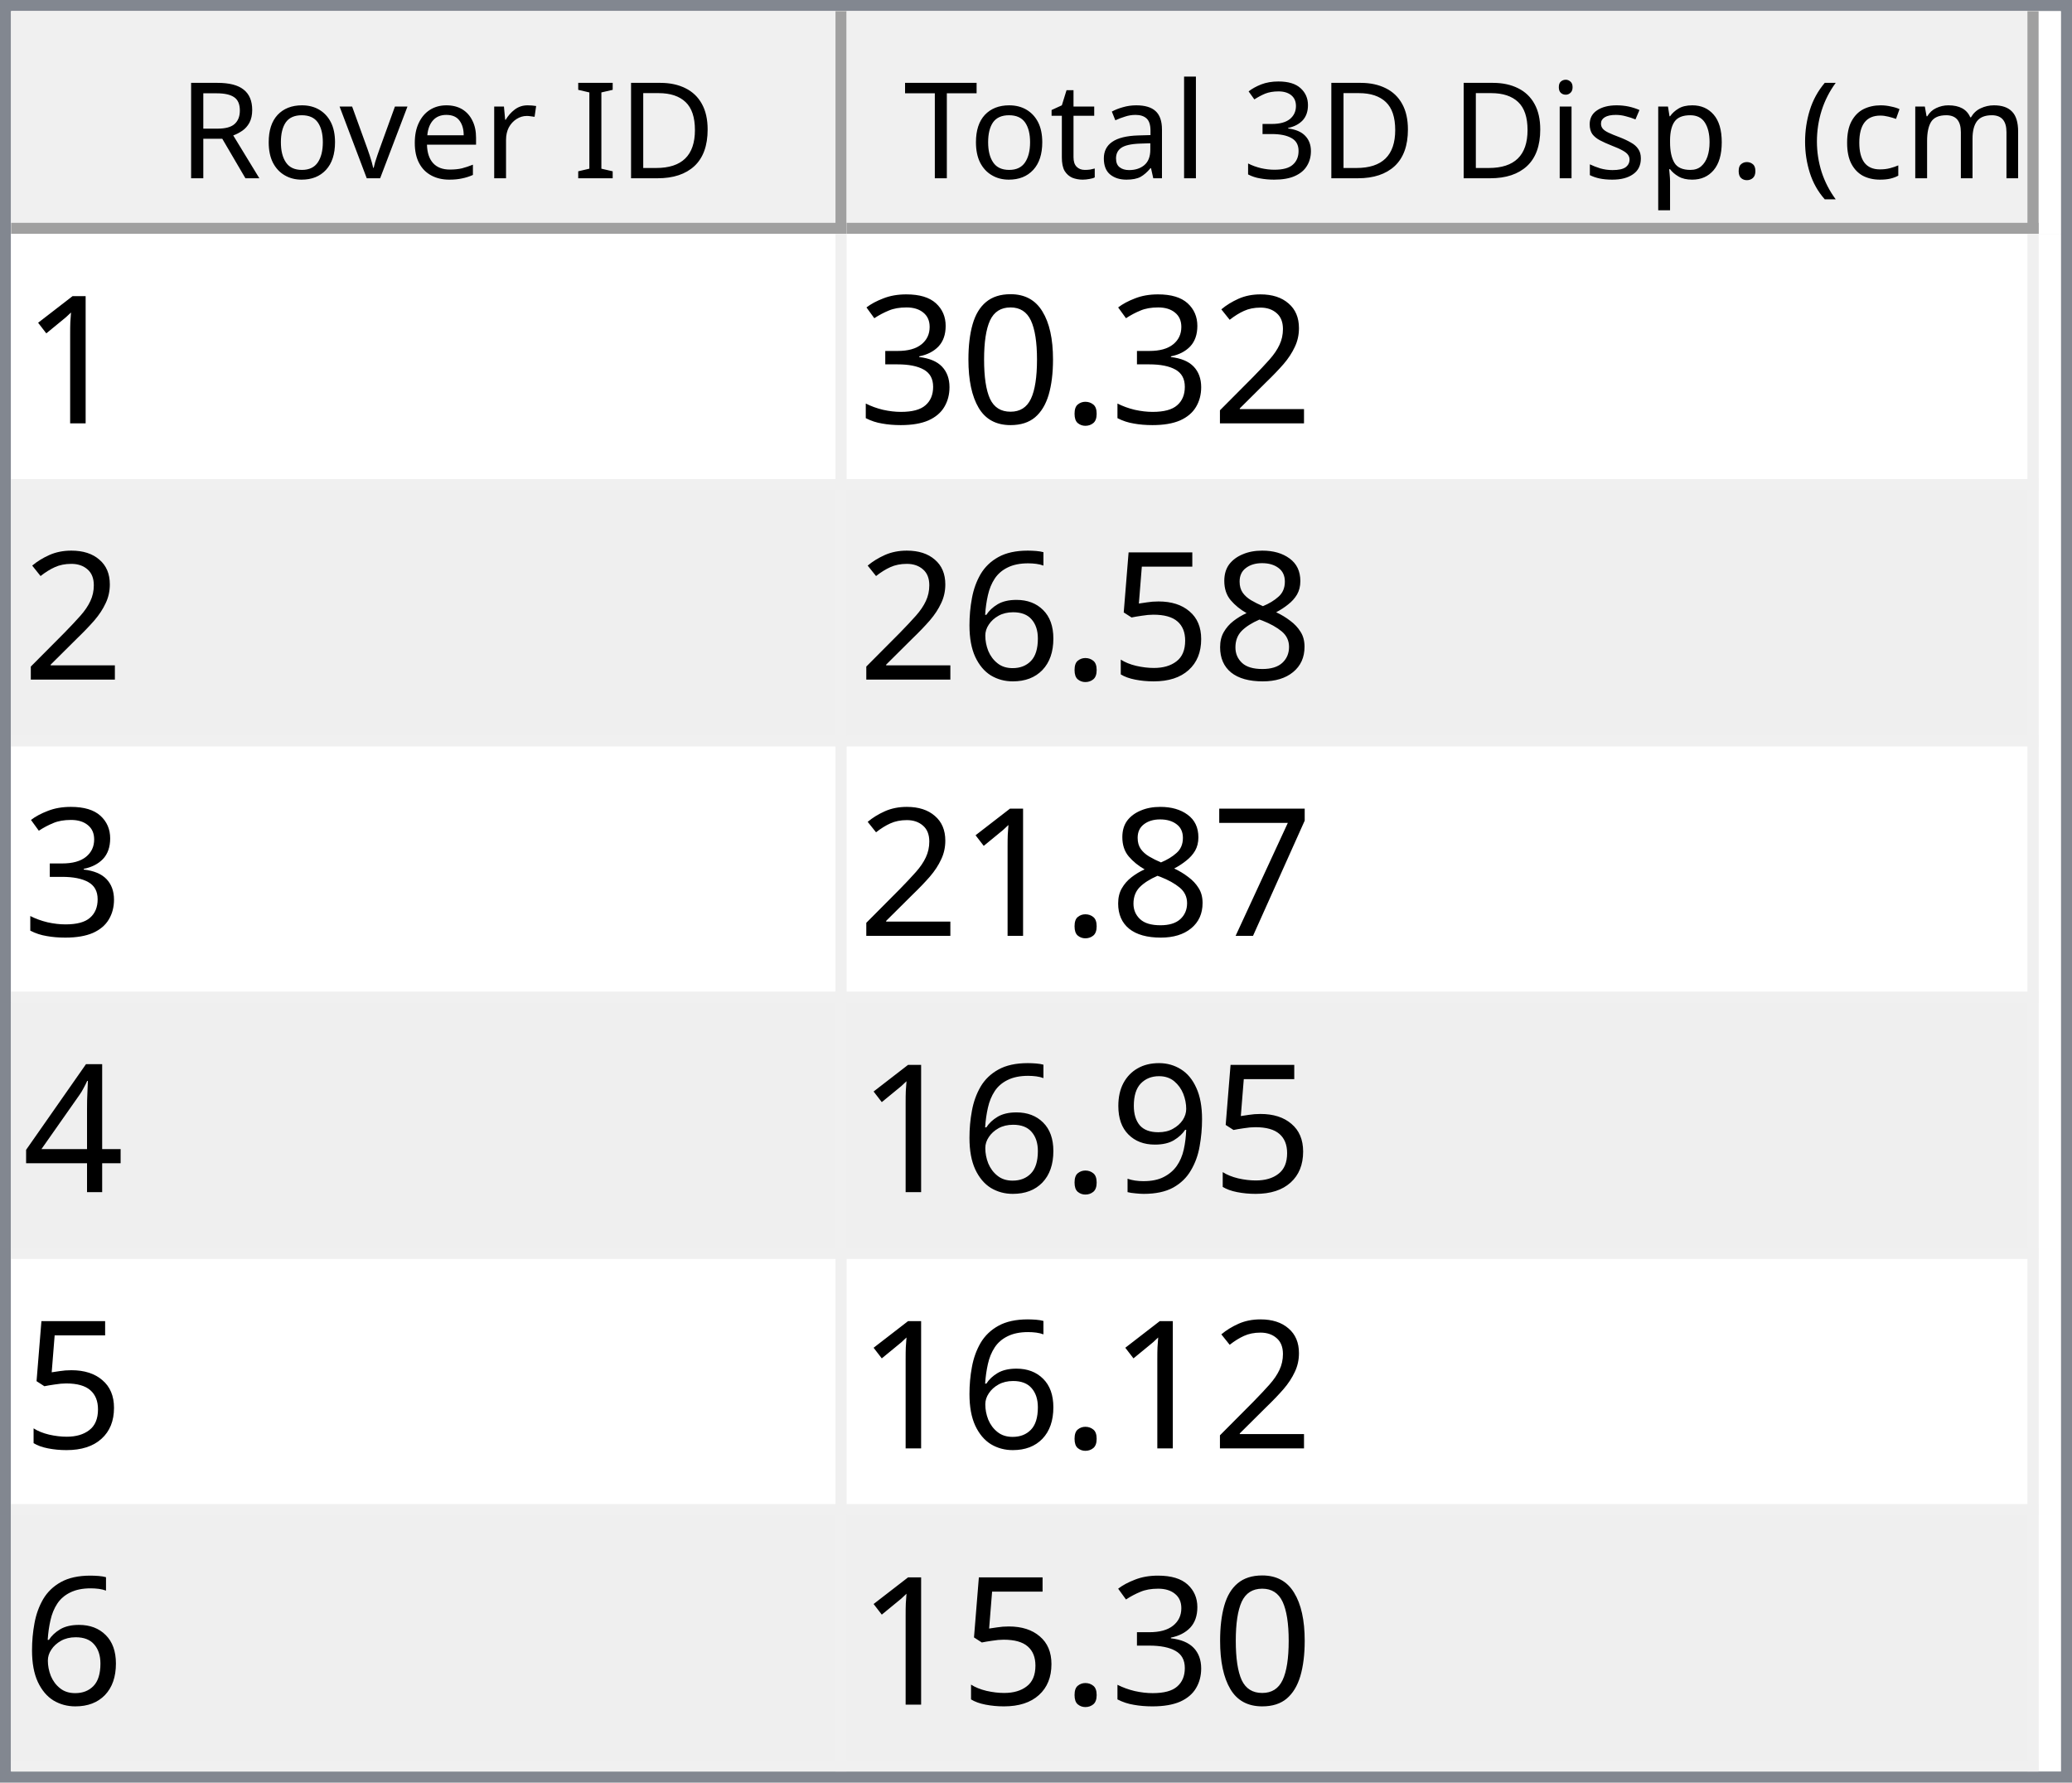
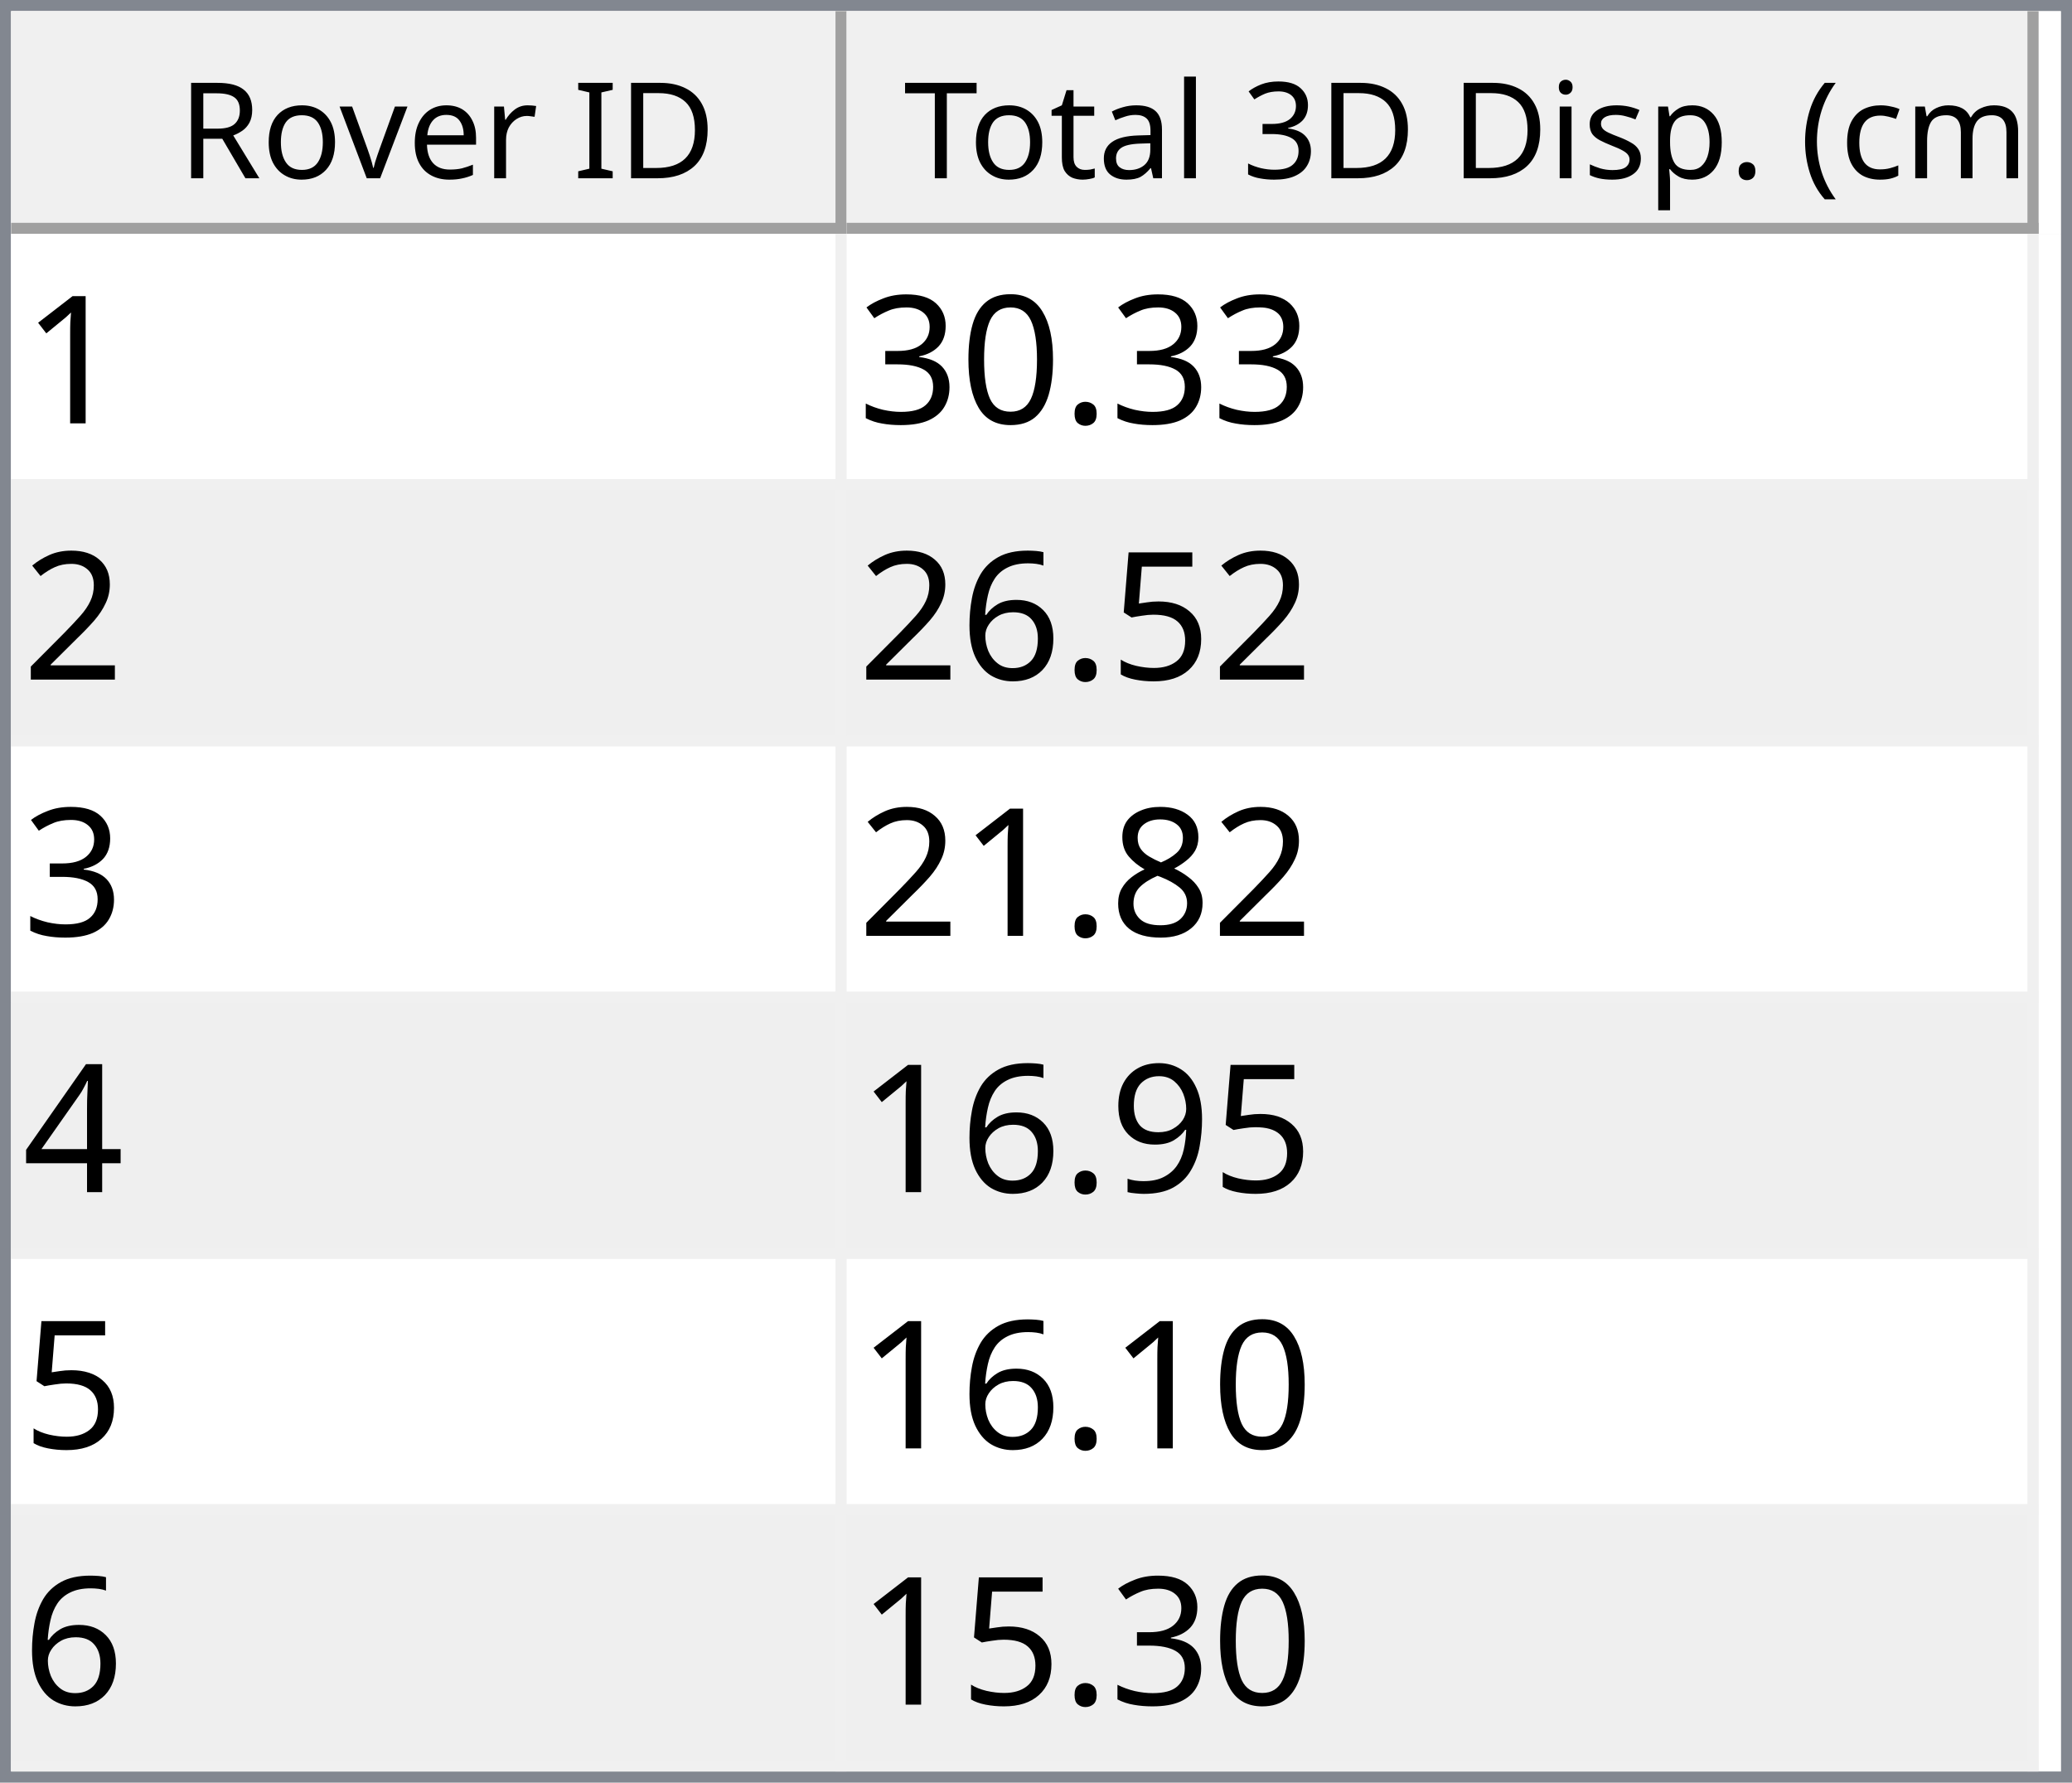
<svg xmlns="http://www.w3.org/2000/svg" style="fill-opacity:1; color-rendering:auto; color-interpolation:auto; text-rendering:auto; stroke:black; stroke-linecap:square; stroke-miterlimit:10; shape-rendering:auto; stroke-opacity:1; fill:black; stroke-dasharray:none; font-weight:normal; stroke-width:1; font-family:'Dialog'; font-style:normal; stroke-linejoin:miter; font-size:12px; stroke-dashoffset:0; image-rendering:auto;" width="186" height="160">
  <defs id="genericDefs" />
  <g>
    <defs id="defs1">
      <clipPath clipPathUnits="userSpaceOnUse" id="clipPath1">
        <path d="M0 0 L186 0 L186 160 L0 160 L0 0 Z" />
      </clipPath>
      <clipPath clipPathUnits="userSpaceOnUse" id="clipPath2">
        <path d="M0 0 L0 160 L186 160 L186 0 Z" />
      </clipPath>
      <clipPath clipPathUnits="userSpaceOnUse" id="clipPath3">
        <path d="M0 0 L0 20 L184 20 L184 0 Z" />
      </clipPath>
      <clipPath clipPathUnits="userSpaceOnUse" id="clipPath4">
        <path d="M0 0 L0 20 L75 20 L75 0 Z" />
      </clipPath>
      <clipPath clipPathUnits="userSpaceOnUse" id="clipPath5">
        <path d="M1 1 L1 19 L74 19 L74 1 Z" />
      </clipPath>
      <clipPath clipPathUnits="userSpaceOnUse" id="clipPath6">
        <path d="M0 0 L0 18 L73 18 L73 0 Z" />
      </clipPath>
      <clipPath clipPathUnits="userSpaceOnUse" id="clipPath7">
        <path d="M-0.5 -0.5 L-0.5 19.5 L74.5 19.5 L74.5 -0.5 Z" />
      </clipPath>
      <clipPath clipPathUnits="userSpaceOnUse" id="clipPath8">
        <path d="M0 0 L0 20 L107 20 L107 0 Z" />
      </clipPath>
      <clipPath clipPathUnits="userSpaceOnUse" id="clipPath9">
        <path d="M1 1 L1 19 L106 19 L106 1 Z" />
      </clipPath>
      <clipPath clipPathUnits="userSpaceOnUse" id="clipPath10">
        <path d="M0 0 L0 18 L105 18 L105 0 Z" />
      </clipPath>
      <clipPath clipPathUnits="userSpaceOnUse" id="clipPath11">
        <path d="M-0.5 -0.5 L-0.5 19.5 L106.5 19.5 L106.5 -0.5 Z" />
      </clipPath>
      <clipPath clipPathUnits="userSpaceOnUse" id="clipPath12">
        <path d="M0 0 L0 138 L184 138 L184 0 Z" />
      </clipPath>
      <clipPath clipPathUnits="userSpaceOnUse" id="clipPath13">
        <path d="M0 0 L0 138 L182 138 L182 0 Z" />
      </clipPath>
      <clipPath clipPathUnits="userSpaceOnUse" id="clipPath14">
        <path d="M-0.5 -0.5 L-0.5 137.5 L181.5 137.5 L181.5 -0.5 Z" />
      </clipPath>
      <clipPath clipPathUnits="userSpaceOnUse" id="clipPath15">
        <path d="M0 0 L0 22 L74 22 L74 0 Z" />
      </clipPath>
      <clipPath clipPathUnits="userSpaceOnUse" id="clipPath16">
        <path d="M0 0 L0 22 L106 22 L106 0 Z" />
      </clipPath>
      <font horiz-adv-x="64.551" id="font1">
        <font-face ascent="107.91" descent="25.098" units-per-em="100" style="font-style:normal; font-family:Segoe UI; font-weight:normal;" />
        <missing-glyph horiz-adv-x="64.551" d="M8.109 0 L8.109 68.266 L56.453 68.266 L56.453 0 L8.109 0 ZM15.328 7.234 L49.219 7.234 L49.219 61.031 L15.328 61.031 L15.328 7.234 Z" />
        <glyph unicode="D" horiz-adv-x="70.117" d="M9.188 0 L9.188 70.016 L28.516 70.016 Q65.531 70.016 65.531 35.891 Q65.531 19.672 55.25 9.836 Q44.969 0 27.734 0 L9.188 0 ZM17.391 62.594 L17.391 7.422 L27.828 7.422 Q41.609 7.422 49.273 14.797 Q56.938 22.172 56.938 35.688 Q56.938 62.594 28.328 62.594 L17.391 62.594 Z" />
        <glyph unicode="I" horiz-adv-x="26.611" d="M17.391 0 L9.188 0 L9.188 70.016 L17.391 70.016 L17.391 0 Z" />
        <glyph unicode=" " horiz-adv-x="27.393" d="" />
        <glyph unicode="r" horiz-adv-x="34.766" d="M34.188 41.891 Q32.078 43.5 28.125 43.5 Q23 43.5 19.555 38.672 Q16.109 33.844 16.109 25.484 L16.109 0 L8.109 0 L8.109 50 L16.109 50 L16.109 39.703 L16.312 39.703 Q18.016 44.969 21.531 47.922 Q25.047 50.875 29.391 50.875 Q32.516 50.875 34.188 50.203 L34.188 41.891 Z" />
        <glyph unicode="e" horiz-adv-x="52.295" d="M48.297 23 L12.984 23 Q13.188 14.656 17.484 10.109 Q21.781 5.562 29.297 5.562 Q37.75 5.562 44.828 11.141 L44.828 3.609 Q38.234 -1.172 27.391 -1.172 Q16.797 -1.172 10.742 5.641 Q4.688 12.453 4.688 24.812 Q4.688 36.469 11.305 43.82 Q17.922 51.172 27.734 51.172 Q37.547 51.172 42.922 44.828 Q48.297 38.484 48.297 27.203 L48.297 23 ZM40.094 29.781 Q40.047 36.719 36.75 40.578 Q33.453 44.438 27.594 44.438 Q21.922 44.438 17.969 40.383 Q14.016 36.328 13.094 29.781 L40.094 29.781 Z" />
        <glyph unicode="v" horiz-adv-x="47.9" d="M47.406 50 L27.484 0 L19.625 0 L0.688 50 L9.469 50 L22.172 13.672 Q23.578 9.672 23.922 6.688 L24.125 6.688 Q24.609 10.453 25.688 13.484 L38.969 50 L47.406 50 Z" />
        <glyph unicode="o" horiz-adv-x="58.594" d="M29 -1.172 Q17.922 -1.172 11.305 5.836 Q4.688 12.844 4.688 24.422 Q4.688 37.016 11.57 44.094 Q18.453 51.172 30.172 51.172 Q41.359 51.172 47.633 44.289 Q53.906 37.406 53.906 25.203 Q53.906 13.234 47.141 6.031 Q40.375 -1.172 29 -1.172 ZM29.594 44.438 Q21.875 44.438 17.383 39.188 Q12.891 33.938 12.891 24.703 Q12.891 15.828 17.43 10.695 Q21.969 5.562 29.594 5.562 Q37.359 5.562 41.531 10.594 Q45.703 15.625 45.703 24.906 Q45.703 34.281 41.531 39.359 Q37.359 44.438 29.594 44.438 Z" />
        <glyph unicode="R" horiz-adv-x="59.814" d="M59.375 0 L49.609 0 L37.891 19.625 Q36.281 22.359 34.766 24.289 Q33.25 26.219 31.664 27.438 Q30.078 28.656 28.25 29.219 Q26.422 29.781 24.125 29.781 L17.391 29.781 L17.391 0 L9.188 0 L9.188 70.016 L30.078 70.016 Q34.672 70.016 38.555 68.867 Q42.438 67.719 45.289 65.375 Q48.141 63.031 49.758 59.547 Q51.375 56.062 51.375 51.375 Q51.375 47.703 50.273 44.656 Q49.172 41.609 47.148 39.211 Q45.125 36.812 42.266 35.133 Q39.406 33.453 35.844 32.516 L35.844 32.328 Q37.594 31.547 38.891 30.547 Q40.188 29.547 41.359 28.18 Q42.531 26.812 43.68 25.078 Q44.828 23.344 46.234 21.047 L59.375 0 ZM17.391 62.594 L17.391 37.203 L28.516 37.203 Q31.594 37.203 34.203 38.133 Q36.812 39.062 38.719 40.797 Q40.625 42.531 41.703 45.047 Q42.781 47.562 42.781 50.688 Q42.781 56.297 39.141 59.445 Q35.5 62.594 28.609 62.594 L17.391 62.594 Z" />
        <glyph unicode=")" horiz-adv-x="30.176" d="M8.297 -15.922 L1.172 -15.922 Q16.406 2.344 16.406 26.812 Q16.406 51.469 1.078 70.016 L8.297 70.016 Q23.531 52.156 23.531 26.703 Q23.531 1.375 8.297 -15.922 Z" />
        <glyph unicode="m" horiz-adv-x="86.133" d="M79.109 0 L71.094 0 L71.094 28.719 Q71.094 37.016 68.531 40.727 Q65.969 44.438 59.906 44.438 Q54.781 44.438 51.195 39.75 Q47.609 35.062 47.609 28.516 L47.609 0 L39.594 0 L39.594 29.688 Q39.594 44.438 28.219 44.438 Q22.953 44.438 19.531 40.016 Q16.109 35.594 16.109 28.516 L16.109 0 L8.109 0 L8.109 50 L16.109 50 L16.109 42.094 L16.312 42.094 Q21.625 51.172 31.844 51.172 Q36.969 51.172 40.773 48.312 Q44.578 45.453 46 40.828 Q51.562 51.172 62.594 51.172 Q79.109 51.172 79.109 30.812 L79.109 0 Z" />
        <glyph unicode="c" horiz-adv-x="46.191" d="M42.188 2.297 Q36.422 -1.172 28.516 -1.172 Q17.828 -1.172 11.258 5.789 Q4.688 12.75 4.688 23.828 Q4.688 36.188 11.766 43.68 Q18.844 51.172 30.672 51.172 Q37.25 51.172 42.281 48.734 L42.281 40.531 Q36.719 44.438 30.375 44.438 Q22.703 44.438 17.797 38.945 Q12.891 33.453 12.891 24.516 Q12.891 15.719 17.508 10.641 Q22.125 5.562 29.891 5.562 Q36.422 5.562 42.188 9.906 L42.188 2.297 Z" />
        <glyph unicode="(" horiz-adv-x="30.176" d="M29.109 -15.922 L21.969 -15.922 Q6.844 1.375 6.844 26.703 Q6.844 52.156 21.969 70.016 L29.203 70.016 Q13.875 51.469 13.875 26.812 Q13.875 2.344 29.109 -15.922 Z" />
        <glyph unicode="." horiz-adv-x="21.68" d="M10.891 -1.078 Q8.641 -1.078 7.055 0.539 Q5.469 2.156 5.469 4.391 Q5.469 6.641 7.055 8.273 Q8.641 9.906 10.891 9.906 Q13.188 9.906 14.797 8.273 Q16.406 6.641 16.406 4.391 Q16.406 2.156 14.797 0.539 Q13.188 -1.078 10.891 -1.078 Z" />
        <glyph unicode="p" horiz-adv-x="58.789" d="M16.312 7.234 L16.109 7.234 L16.109 -23 L8.109 -23 L8.109 50 L16.109 50 L16.109 41.219 L16.312 41.219 Q22.219 51.172 33.594 51.172 Q43.266 51.172 48.688 44.461 Q54.109 37.75 54.109 26.469 Q54.109 13.922 48 6.375 Q41.891 -1.172 31.297 -1.172 Q21.578 -1.172 16.312 7.234 ZM16.109 27.391 L16.109 20.406 Q16.109 14.203 20.141 9.883 Q24.172 5.562 30.375 5.562 Q37.641 5.562 41.773 11.133 Q45.906 16.703 45.906 26.609 Q45.906 34.969 42.047 39.703 Q38.188 44.438 31.594 44.438 Q24.609 44.438 20.359 39.578 Q16.109 34.719 16.109 27.391 Z" />
        <glyph unicode="s" horiz-adv-x="42.432" d="M5.078 1.812 L5.078 10.406 Q11.625 5.562 19.484 5.562 Q30.031 5.562 30.031 12.594 Q30.031 14.594 29.125 15.992 Q28.219 17.391 26.68 18.461 Q25.141 19.531 23.07 20.383 Q21 21.234 18.609 22.172 Q15.281 23.484 12.766 24.828 Q10.25 26.172 8.57 27.859 Q6.891 29.547 6.031 31.695 Q5.172 33.844 5.172 36.719 Q5.172 40.234 6.789 42.945 Q8.406 45.656 11.086 47.484 Q13.766 49.312 17.211 50.242 Q20.656 51.172 24.312 51.172 Q30.812 51.172 35.938 48.922 L35.938 40.828 Q30.422 44.438 23.25 44.438 Q21 44.438 19.195 43.922 Q17.391 43.406 16.094 42.477 Q14.797 41.547 14.086 40.258 Q13.375 38.969 13.375 37.406 Q13.375 35.453 14.086 34.133 Q14.797 32.812 16.164 31.789 Q17.531 30.766 19.484 29.938 Q21.438 29.109 23.922 28.125 Q27.25 26.859 29.883 25.516 Q32.516 24.172 34.375 22.484 Q36.234 20.797 37.234 18.602 Q38.234 16.406 38.234 13.375 Q38.234 9.672 36.602 6.938 Q34.969 4.203 32.234 2.398 Q29.5 0.594 25.93 -0.289 Q22.359 -1.172 18.453 -1.172 Q10.75 -1.172 5.078 1.812 Z" />
        <glyph unicode="i" horiz-adv-x="24.219" d="M12.203 62.703 Q10.062 62.703 8.547 64.164 Q7.031 65.625 7.031 67.875 Q7.031 70.125 8.547 71.609 Q10.062 73.094 12.203 73.094 Q14.406 73.094 15.945 71.609 Q17.484 70.125 17.484 67.875 Q17.484 65.719 15.945 64.211 Q14.406 62.703 12.203 62.703 ZM16.109 0 L8.109 0 L8.109 50 L16.109 50 L16.109 0 Z" />
        <glyph unicode="3" horiz-adv-x="53.906" d="M46.531 19.828 Q46.531 15.094 44.75 11.211 Q42.969 7.328 39.719 4.57 Q36.469 1.812 31.93 0.297 Q27.391 -1.219 21.922 -1.219 Q11.922 -1.219 6 2.594 L6 11.188 Q13.094 5.609 22.219 5.609 Q25.875 5.609 28.828 6.539 Q31.781 7.469 33.906 9.227 Q36.031 10.984 37.18 13.477 Q38.328 15.969 38.328 19.094 Q38.328 32.812 18.797 32.812 L12.984 32.812 L12.984 39.594 L18.5 39.594 Q35.797 39.594 35.797 52.484 Q35.797 64.406 22.609 64.406 Q15.188 64.406 8.688 59.422 L8.688 67.188 Q15.375 71.188 24.609 71.188 Q29 71.188 32.57 69.969 Q36.141 68.75 38.68 66.555 Q41.219 64.359 42.609 61.281 Q44 58.203 44 54.5 Q44 40.672 30.031 36.719 L30.031 36.531 Q33.594 36.141 36.625 34.797 Q39.656 33.453 41.852 31.305 Q44.047 29.156 45.289 26.25 Q46.531 23.344 46.531 19.828 Z" />
        <glyph unicode="l" horiz-adv-x="24.219" d="M16.109 0 L8.109 0 L8.109 74.031 L16.109 74.031 L16.109 0 Z" />
        <glyph unicode="a" horiz-adv-x="50.879" d="M43.891 0 L35.891 0 L35.891 7.812 L35.688 7.812 Q30.469 -1.172 20.312 -1.172 Q12.844 -1.172 8.617 2.781 Q4.391 6.734 4.391 13.281 Q4.391 27.297 20.906 29.594 L35.891 31.688 Q35.891 44.438 25.594 44.438 Q16.547 44.438 9.281 38.281 L9.281 46.484 Q16.656 51.172 26.266 51.172 Q43.891 51.172 43.891 32.516 L43.891 0 ZM35.891 25.297 L23.828 23.641 Q18.266 22.859 15.43 20.875 Q12.594 18.891 12.594 13.875 Q12.594 10.203 15.211 7.883 Q17.828 5.562 22.172 5.562 Q28.125 5.562 32.008 9.742 Q35.891 13.922 35.891 20.312 L35.891 25.297 Z" />
        <glyph unicode="t" horiz-adv-x="33.887" d="M31.297 0.484 Q28.469 -1.078 23.828 -1.078 Q10.688 -1.078 10.688 13.578 L10.688 43.172 L2.094 43.172 L2.094 50 L10.688 50 L10.688 62.203 L18.703 64.797 L18.703 50 L31.297 50 L31.297 43.172 L18.703 43.172 L18.703 14.984 Q18.703 9.969 20.414 7.82 Q22.125 5.672 26.078 5.672 Q29.109 5.672 31.297 7.328 L31.297 0.484 Z" />
        <glyph unicode="T" horiz-adv-x="52.393" d="M50.594 62.594 L30.375 62.594 L30.375 0 L22.172 0 L22.172 62.594 L2 62.594 L2 70.016 L50.594 70.016 L50.594 62.594 Z" />
      </font>
      <font horiz-adv-x="75.0" id="font2">
        <font-face ascent="100.537" descent="21.973" units-per-em="100" style="font-style:normal; font-family:sans-serif; font-weight:normal;" />
        <missing-glyph horiz-adv-x="75.0" d="M12.5 0 L12.5 62.5 L62.5 62.5 L62.5 0 L12.5 0 ZM14.062 1.562 L60.938 1.562 L60.938 60.938 L14.062 60.938 L14.062 1.562 Z" />
        <glyph unicode="1" horiz-adv-x="55.615" d="M37.25 0 L28.469 0 L28.469 56 Q25.297 52.984 20.141 49.953 Q14.984 46.922 10.891 45.406 L10.891 53.906 Q18.266 57.375 23.781 62.305 Q29.297 67.234 31.594 71.875 L37.25 71.875 L37.25 0 Z" />
-         <glyph unicode="2" horiz-adv-x="55.615" d="M50.344 8.453 L50.344 0 L3.031 0 Q2.938 3.172 4.047 6.109 Q5.859 10.938 9.836 15.625 Q13.812 20.312 21.344 26.469 Q33.016 36.031 37.117 41.625 Q41.219 47.219 41.219 52.203 Q41.219 57.422 37.477 61.008 Q33.734 64.594 27.734 64.594 Q21.391 64.594 17.578 60.789 Q13.766 56.984 13.719 50.25 L4.688 51.172 Q5.609 61.281 11.664 66.578 Q17.719 71.875 27.938 71.875 Q38.234 71.875 44.242 66.164 Q50.25 60.453 50.25 52 Q50.25 47.703 48.492 43.555 Q46.734 39.406 42.656 34.812 Q38.578 30.219 29.109 22.219 Q21.188 15.578 18.945 13.211 Q16.703 10.844 15.234 8.453 L50.344 8.453 Z" />
        <glyph unicode="." horiz-adv-x="27.783" d="M9.078 0 L9.078 10.016 L19.094 10.016 L19.094 0 L9.078 0 Z" />
        <glyph unicode="0" horiz-adv-x="55.615" d="M4.156 35.297 Q4.156 48 6.766 55.742 Q9.375 63.484 14.523 67.68 Q19.672 71.875 27.484 71.875 Q33.25 71.875 37.594 69.555 Q41.938 67.234 44.773 62.867 Q47.609 58.5 49.219 52.227 Q50.828 45.953 50.828 35.297 Q50.828 22.703 48.242 14.969 Q45.656 7.234 40.508 3.008 Q35.359 -1.219 27.484 -1.219 Q17.141 -1.219 11.234 6.203 Q4.156 15.141 4.156 35.297 ZM13.188 35.297 Q13.188 17.672 17.312 11.836 Q21.438 6 27.484 6 Q33.547 6 37.672 11.859 Q41.797 17.719 41.797 35.297 Q41.797 52.984 37.672 58.789 Q33.547 64.594 27.391 64.594 Q21.344 64.594 17.719 59.469 Q13.188 52.938 13.188 35.297 Z" />
        <glyph unicode="3" horiz-adv-x="55.615" d="M4.203 18.891 L12.984 20.062 Q14.5 12.594 18.141 9.297 Q21.781 6 27 6 Q33.203 6 37.477 10.297 Q41.75 14.594 41.75 20.953 Q41.75 27 37.797 30.93 Q33.844 34.859 27.734 34.859 Q25.25 34.859 21.531 33.891 L22.516 41.609 Q23.391 41.5 23.922 41.5 Q29.547 41.5 34.039 44.43 Q38.531 47.359 38.531 53.469 Q38.531 58.297 35.258 61.477 Q31.984 64.656 26.812 64.656 Q21.688 64.656 18.266 61.43 Q14.844 58.203 13.875 51.766 L5.078 53.328 Q6.688 62.156 12.398 67.016 Q18.109 71.875 26.609 71.875 Q32.469 71.875 37.398 69.359 Q42.328 66.844 44.945 62.5 Q47.562 58.156 47.562 53.266 Q47.562 48.641 45.07 44.828 Q42.578 41.016 37.703 38.766 Q44.047 37.312 47.562 32.695 Q51.078 28.078 51.078 21.141 Q51.078 11.766 44.242 5.25 Q37.406 -1.266 26.953 -1.266 Q17.531 -1.266 11.305 4.352 Q5.078 9.969 4.203 18.891 Z" />
-         <glyph unicode="8" horiz-adv-x="55.615" d="M17.672 38.812 Q12.203 40.828 9.57 44.539 Q6.938 48.25 6.938 53.422 Q6.938 61.234 12.555 66.555 Q18.172 71.875 27.484 71.875 Q36.859 71.875 42.578 66.43 Q48.297 60.984 48.297 53.172 Q48.297 48.188 45.68 44.508 Q43.062 40.828 37.75 38.812 Q44.344 36.672 47.781 31.883 Q51.219 27.094 51.219 20.453 Q51.219 11.281 44.727 5.031 Q38.234 -1.219 27.641 -1.219 Q17.047 -1.219 10.547 5.055 Q4.047 11.328 4.047 20.703 Q4.047 27.688 7.594 32.398 Q11.141 37.109 17.672 38.812 ZM15.922 53.719 Q15.922 48.641 19.195 45.414 Q22.469 42.188 27.688 42.188 Q32.766 42.188 36.016 45.383 Q39.266 48.578 39.266 53.219 Q39.266 58.062 35.914 61.359 Q32.562 64.656 27.594 64.656 Q22.562 64.656 19.242 61.43 Q15.922 58.203 15.922 53.719 ZM13.094 20.656 Q13.094 16.891 14.875 13.375 Q16.656 9.859 20.172 7.93 Q23.688 6 27.734 6 Q34.031 6 38.133 10.055 Q42.234 14.109 42.234 20.359 Q42.234 26.703 38.016 30.859 Q33.797 35.016 27.438 35.016 Q21.234 35.016 17.164 30.914 Q13.094 26.812 13.094 20.656 Z" />
+         <glyph unicode="2" horiz-adv-x="55.615" d="M50.344 8.453 L50.344 0 L3.031 0 Q2.938 3.172 4.047 6.109 Q5.859 10.938 9.836 15.625 Q13.812 20.312 21.344 26.469 Q33.016 36.031 37.117 41.625 Q41.219 47.219 41.219 52.203 Q41.219 57.422 37.477 61.008 Q33.734 64.594 27.734 64.594 Q21.391 64.594 17.578 60.789 Q13.766 56.984 13.719 50.25 L4.688 51.172 Q5.609 61.281 11.664 66.578 Q17.719 71.875 27.938 71.875 Q38.234 71.875 44.242 66.164 Q50.25 60.453 50.25 52 Q50.25 47.703 48.492 43.555 Q46.734 39.406 42.656 34.812 Q38.578 30.219 29.109 22.219 Q21.188 15.578 18.945 13.211 Q16.703 10.844 15.234 8.453 L50.344 8.453 Z" />
        <glyph unicode="5" horiz-adv-x="55.615" d="M4.156 18.75 L13.375 19.531 Q14.406 12.797 18.141 9.398 Q21.875 6 27.156 6 Q33.5 6 37.891 10.789 Q42.281 15.578 42.281 23.484 Q42.281 31 38.062 35.352 Q33.844 39.703 27 39.703 Q22.75 39.703 19.336 37.773 Q15.922 35.844 13.969 32.766 L5.719 33.844 L12.641 70.609 L48.25 70.609 L48.25 62.203 L19.672 62.203 L15.828 42.969 Q22.266 47.469 29.344 47.469 Q38.719 47.469 45.164 40.969 Q51.609 34.469 51.609 24.266 Q51.609 14.547 45.953 7.469 Q39.062 -1.219 27.156 -1.219 Q17.391 -1.219 11.211 4.25 Q5.031 9.719 4.156 18.75 Z" />
        <glyph unicode="6" horiz-adv-x="55.615" d="M49.75 54.047 L41.016 53.375 Q39.844 58.547 37.703 60.891 Q34.125 64.656 28.906 64.656 Q24.703 64.656 21.531 62.312 Q17.391 59.281 14.992 53.469 Q12.594 47.656 12.5 36.922 Q15.672 41.75 20.266 44.094 Q24.859 46.438 29.891 46.438 Q38.672 46.438 44.852 39.969 Q51.031 33.5 51.031 23.25 Q51.031 16.5 48.125 10.719 Q45.219 4.938 40.141 1.859 Q35.062 -1.219 28.609 -1.219 Q17.625 -1.219 10.695 6.859 Q3.766 14.938 3.766 33.5 Q3.766 54.25 11.422 63.672 Q18.109 71.875 29.438 71.875 Q37.891 71.875 43.289 67.141 Q48.688 62.406 49.75 54.047 ZM13.875 23.188 Q13.875 18.656 15.797 14.508 Q17.719 10.359 21.188 8.18 Q24.656 6 28.469 6 Q34.031 6 38.039 10.492 Q42.047 14.984 42.047 22.703 Q42.047 30.125 38.086 34.398 Q34.125 38.672 28.125 38.672 Q22.172 38.672 18.023 34.398 Q13.875 30.125 13.875 23.188 Z" />
-         <glyph unicode="7" horiz-adv-x="55.615" d="M4.734 62.203 L4.734 70.656 L51.078 70.656 L51.078 63.812 Q44.234 56.547 37.523 44.484 Q30.812 32.422 27.156 19.672 Q24.516 10.688 23.781 0 L14.75 0 Q14.891 8.453 18.062 20.414 Q21.234 32.375 27.172 43.484 Q33.109 54.594 39.797 62.203 L4.734 62.203 Z" />
+         <glyph unicode="8" horiz-adv-x="55.615" d="M17.672 38.812 Q12.203 40.828 9.57 44.539 Q6.938 48.25 6.938 53.422 Q6.938 61.234 12.555 66.555 Q18.172 71.875 27.484 71.875 Q36.859 71.875 42.578 66.43 Q48.297 60.984 48.297 53.172 Q48.297 48.188 45.68 44.508 Q43.062 40.828 37.75 38.812 Q44.344 36.672 47.781 31.883 Q51.219 27.094 51.219 20.453 Q51.219 11.281 44.727 5.031 Q38.234 -1.219 27.641 -1.219 Q17.047 -1.219 10.547 5.055 Q4.047 11.328 4.047 20.703 Q4.047 27.688 7.594 32.398 Q11.141 37.109 17.672 38.812 ZM15.922 53.719 Q15.922 48.641 19.195 45.414 Q22.469 42.188 27.688 42.188 Q32.766 42.188 36.016 45.383 Q39.266 48.578 39.266 53.219 Q39.266 58.062 35.914 61.359 Q32.562 64.656 27.594 64.656 Q22.562 64.656 19.242 61.43 Q15.922 58.203 15.922 53.719 ZM13.094 20.656 Q13.094 16.891 14.875 13.375 Q16.656 9.859 20.172 7.93 Q23.688 6 27.734 6 Q34.031 6 38.133 10.055 Q42.234 14.109 42.234 20.359 Q42.234 26.703 38.016 30.859 Q33.797 35.016 27.438 35.016 Q21.234 35.016 17.164 30.914 Q13.094 26.812 13.094 20.656 Z" />
        <glyph unicode="4" horiz-adv-x="55.615" d="M32.328 0 L32.328 17.141 L1.266 17.141 L1.266 25.203 L33.938 71.578 L41.109 71.578 L41.109 25.203 L50.781 25.203 L50.781 17.141 L41.109 17.141 L41.109 0 L32.328 0 ZM32.328 25.203 L32.328 57.469 L9.906 25.203 L32.328 25.203 Z" />
        <glyph unicode="9" horiz-adv-x="55.615" d="M5.469 16.547 L13.922 17.328 Q14.984 11.375 18.016 8.688 Q21.047 6 25.781 6 Q29.828 6 32.883 7.859 Q35.938 9.719 37.891 12.82 Q39.844 15.922 41.164 21.195 Q42.484 26.469 42.484 31.938 Q42.484 32.516 42.438 33.688 Q39.797 29.5 35.234 26.883 Q30.672 24.266 25.344 24.266 Q16.453 24.266 10.305 30.711 Q4.156 37.156 4.156 47.703 Q4.156 58.594 10.578 65.234 Q17 71.875 26.656 71.875 Q33.641 71.875 39.43 68.117 Q45.219 64.359 48.219 57.398 Q51.219 50.438 51.219 37.25 Q51.219 23.531 48.242 15.406 Q45.266 7.281 39.383 3.031 Q33.5 -1.219 25.594 -1.219 Q17.188 -1.219 11.867 3.445 Q6.547 8.109 5.469 16.547 ZM41.453 48.141 Q41.453 55.719 37.43 60.156 Q33.406 64.594 27.734 64.594 Q21.875 64.594 17.531 59.812 Q13.188 55.031 13.188 47.406 Q13.188 40.578 17.312 36.305 Q21.438 32.031 27.484 32.031 Q33.594 32.031 37.523 36.305 Q41.453 40.578 41.453 48.141 Z" />
      </font>
    </defs>
    <g style="fill:white; stroke:white;">
      <rect x="0" y="0" width="186" style="clip-path:url(#clipPath1); stroke:none;" height="160" />
    </g>
    <g style="fill:white; text-rendering:optimizeSpeed; color-rendering:optimizeSpeed; image-rendering:optimizeSpeed; shape-rendering:crispEdges; stroke:white; color-interpolation:sRGB;">
      <rect x="0" width="186" height="160" y="0" style="stroke:none;" />
      <path style="stroke:none;" d="M0 160 L186 160 L186 0 L0 0 Z" />
    </g>
    <g style="fill:rgb(240,240,240); font-family:'Segoe UI'; stroke:rgb(240,240,240);">
      <rect x="0" y="0" width="186" style="clip-path:url(#clipPath2); stroke:none;" height="160" />
    </g>
    <g style="fill:rgb(130,135,144); font-family:'Segoe UI'; stroke:rgb(130,135,144);">
      <path d="M0 0 L186 0 L186 160 L0 160 L0 0 ZM1 1 L185 1 L185 159 L1 159 L1 1 Z" style="fill-rule:evenodd; clip-path:url(#clipPath2); stroke:none;" />
    </g>
    <g style="fill:white; font-family:'Segoe UI'; stroke:white;" transform="translate(1,1)">
      <rect x="0" y="0" width="184" style="clip-path:url(#clipPath3); stroke:none;" height="20" />
    </g>
    <g style="fill:rgb(240,240,240); font-family:'Segoe UI'; stroke:rgb(240,240,240);" transform="translate(1,1)">
      <rect x="0" y="0" width="75" style="clip-path:url(#clipPath4); stroke:none;" height="20" />
    </g>
    <g style="font-family:'Segoe UI';" transform="translate(2,2)">
      <text x="14" xml:space="preserve" y="14" style="clip-path:url(#clipPath6); stroke:none;">Rover ID</text>
    </g>
    <g style="fill:rgb(160,160,160); font-family:'Segoe UI'; stroke:rgb(160,160,160); stroke-linejoin:bevel;" transform="translate(1.5,1.5)">
      <line x1="74" x2="74" y1="0" style="fill:none; clip-path:url(#clipPath7);" y2="19" />
    </g>
    <g style="fill:rgb(160,160,160); font-family:'Segoe UI'; stroke:rgb(160,160,160); stroke-linejoin:bevel;" transform="matrix(1,0,0,1,1,1) translate(0.5,0.5)">
      <line x1="0" x2="74" y1="19" style="fill:none; clip-path:url(#clipPath7);" y2="19" />
    </g>
    <g style="fill:rgb(240,240,240); font-family:'Segoe UI'; stroke:rgb(240,240,240);" transform="translate(76,1)">
      <rect x="0" y="0" width="107" style="clip-path:url(#clipPath8); stroke:none;" height="20" />
    </g>
    <g style="font-family:'Segoe UI';" transform="translate(77,2)">
      <text x="1" xml:space="preserve" y="14" style="clip-path:url(#clipPath10); stroke:none;"> Total 3D Disp. (cm)</text>
    </g>
    <g style="fill:rgb(160,160,160); font-family:'Segoe UI'; stroke:rgb(160,160,160); stroke-linejoin:bevel;" transform="translate(76.5,1.5)">
      <line x1="106" x2="106" y1="0" style="fill:none; clip-path:url(#clipPath11);" y2="19" />
    </g>
    <g style="fill:rgb(160,160,160); font-family:'Segoe UI'; stroke:rgb(160,160,160); stroke-linejoin:bevel;" transform="matrix(1,0,0,1,76,1) translate(0.5,0.5)">
      <line x1="0" x2="106" y1="19" style="fill:none; clip-path:url(#clipPath11);" y2="19" />
    </g>
    <g style="fill:white; font-family:'Segoe UI'; stroke:white;" transform="translate(1,21)">
      <rect x="0" y="0" width="184" style="clip-path:url(#clipPath12); stroke:none;" height="138" />
    </g>
    <g style="fill:rgb(240,240,240); font-size:16px; font-family:sans-serif; stroke:rgb(240,240,240);" transform="translate(1,21)">
      <rect x="0" y="0" width="182" style="clip-path:url(#clipPath13); stroke:none;" height="138" />
      <line transform="translate(0.5,0.5)" x1="0" x2="181" y1="22" style="clip-path:url(#clipPath14); fill:none; stroke-linejoin:bevel;" y2="22" />
    </g>
    <g transform="matrix(1,0,0,1,1,21) translate(0.5,0.5)" style="fill:rgb(240,240,240); font-size:16px; font-family:sans-serif; stroke:rgb(240,240,240); stroke-linejoin:bevel;">
      <line x1="0" x2="181" y1="45" style="fill:none; clip-path:url(#clipPath14);" y2="45" />
    </g>
    <g transform="matrix(1,0,0,1,1,21) translate(0.5,0.5)" style="fill:rgb(240,240,240); font-size:16px; font-family:sans-serif; stroke:rgb(240,240,240); stroke-linejoin:bevel;">
      <line x1="0" x2="181" y1="68" style="fill:none; clip-path:url(#clipPath14);" y2="68" />
    </g>
    <g transform="matrix(1,0,0,1,1,21) translate(0.5,0.5)" style="fill:rgb(240,240,240); font-size:16px; font-family:sans-serif; stroke:rgb(240,240,240); stroke-linejoin:bevel;">
      <line x1="0" x2="181" y1="91" style="fill:none; clip-path:url(#clipPath14);" y2="91" />
    </g>
    <g transform="matrix(1,0,0,1,1,21) translate(0.5,0.5)" style="fill:rgb(240,240,240); font-size:16px; font-family:sans-serif; stroke:rgb(240,240,240); stroke-linejoin:bevel;">
      <line x1="0" x2="181" y1="114" style="fill:none; clip-path:url(#clipPath14);" y2="114" />
    </g>
    <g transform="matrix(1,0,0,1,1,21) translate(0.5,0.5)" style="fill:rgb(240,240,240); font-size:16px; font-family:sans-serif; stroke:rgb(240,240,240); stroke-linejoin:bevel;">
      <line x1="0" x2="181" y1="137" style="fill:none; clip-path:url(#clipPath14);" y2="137" />
    </g>
    <g transform="matrix(1,0,0,1,1,21) translate(0.5,0.5)" style="fill:rgb(240,240,240); font-size:16px; font-family:sans-serif; stroke:rgb(240,240,240); stroke-linejoin:bevel;">
      <line x1="74" x2="74" y1="0" style="fill:none; clip-path:url(#clipPath14);" y2="137" />
    </g>
    <g transform="matrix(1,0,0,1,1,21) translate(0.5,0.5)" style="fill:rgb(240,240,240); font-size:16px; font-family:sans-serif; stroke:rgb(240,240,240); stroke-linejoin:bevel;">
      <line x1="181" x2="181" y1="0" style="fill:none; clip-path:url(#clipPath14);" y2="137" />
    </g>
    <g style="fill:white; font-size:16px; font-family:sans-serif; stroke:white;" transform="matrix(1,0,0,1,1,21)">
      <rect x="0" y="0" width="74" style="clip-path:url(#clipPath15); stroke:none;" height="22" />
      <text x="1" y="17" style="fill:black; clip-path:url(#clipPath15); stroke:none;" xml:space="preserve">1</text>
    </g>
    <g style="fill:white; font-size:16px; font-family:sans-serif; stroke:white;" transform="matrix(1,0,0,1,1,21) translate(75,0)">
      <rect x="0" y="0" width="106" style="clip-path:url(#clipPath16); stroke:none;" height="22" />
-       <text x="1" y="17" style="fill:black; clip-path:url(#clipPath16); stroke:none;" xml:space="preserve">30.32</text>
+       <text x="1" y="17" style="fill:black; clip-path:url(#clipPath16); stroke:none;" xml:space="preserve">30.33</text>
    </g>
    <g style="fill:rgb(239,239,239); font-size:16px; font-family:sans-serif; stroke:rgb(239,239,239);" transform="matrix(1,0,0,1,1,21) translate(0,23)">
      <rect x="0" y="0" width="74" style="clip-path:url(#clipPath15); stroke:none;" height="22" />
      <text x="1" y="17" style="fill:black; clip-path:url(#clipPath15); stroke:none;" xml:space="preserve">2</text>
    </g>
    <g style="fill:rgb(239,239,239); font-size:16px; font-family:sans-serif; stroke:rgb(239,239,239);" transform="matrix(1,0,0,1,1,21) translate(75,23)">
      <rect x="0" y="0" width="106" style="clip-path:url(#clipPath16); stroke:none;" height="22" />
-       <text x="1" y="17" style="fill:black; clip-path:url(#clipPath16); stroke:none;" xml:space="preserve">26.58</text>
+       <text x="1" y="17" style="fill:black; clip-path:url(#clipPath16); stroke:none;" xml:space="preserve">26.52</text>
    </g>
    <g style="fill:white; font-size:16px; font-family:sans-serif; stroke:white;" transform="matrix(1,0,0,1,1,21) translate(0,46)">
      <rect x="0" y="0" width="74" style="clip-path:url(#clipPath15); stroke:none;" height="22" />
      <text x="1" y="17" style="fill:black; clip-path:url(#clipPath15); stroke:none;" xml:space="preserve">3</text>
    </g>
    <g style="fill:white; font-size:16px; font-family:sans-serif; stroke:white;" transform="matrix(1,0,0,1,1,21) translate(75,46)">
      <rect x="0" y="0" width="106" style="clip-path:url(#clipPath16); stroke:none;" height="22" />
-       <text x="1" y="17" style="fill:black; clip-path:url(#clipPath16); stroke:none;" xml:space="preserve">21.87</text>
+       <text x="1" y="17" style="fill:black; clip-path:url(#clipPath16); stroke:none;" xml:space="preserve">21.82</text>
    </g>
    <g style="fill:rgb(239,239,239); font-size:16px; font-family:sans-serif; stroke:rgb(239,239,239);" transform="matrix(1,0,0,1,1,21) translate(0,69)">
      <rect x="0" y="0" width="74" style="clip-path:url(#clipPath15); stroke:none;" height="22" />
      <text x="1" y="17" style="fill:black; clip-path:url(#clipPath15); stroke:none;" xml:space="preserve">4</text>
    </g>
    <g style="fill:rgb(239,239,239); font-size:16px; font-family:sans-serif; stroke:rgb(239,239,239);" transform="matrix(1,0,0,1,1,21) translate(75,69)">
      <rect x="0" y="0" width="106" style="clip-path:url(#clipPath16); stroke:none;" height="22" />
      <text x="1" y="17" style="fill:black; clip-path:url(#clipPath16); stroke:none;" xml:space="preserve">16.95</text>
    </g>
    <g style="fill:white; font-size:16px; font-family:sans-serif; stroke:white;" transform="matrix(1,0,0,1,1,21) translate(0,92)">
      <rect x="0" y="0" width="74" style="clip-path:url(#clipPath15); stroke:none;" height="22" />
      <text x="1" y="17" style="fill:black; clip-path:url(#clipPath15); stroke:none;" xml:space="preserve">5</text>
    </g>
    <g style="fill:white; font-size:16px; font-family:sans-serif; stroke:white;" transform="matrix(1,0,0,1,1,21) translate(75,92)">
      <rect x="0" y="0" width="106" style="clip-path:url(#clipPath16); stroke:none;" height="22" />
-       <text x="1" y="17" style="fill:black; clip-path:url(#clipPath16); stroke:none;" xml:space="preserve">16.12</text>
+       <text x="1" y="17" style="fill:black; clip-path:url(#clipPath16); stroke:none;" xml:space="preserve">16.10</text>
    </g>
    <g style="fill:rgb(239,239,239); font-size:16px; font-family:sans-serif; stroke:rgb(239,239,239);" transform="matrix(1,0,0,1,1,21) translate(0,115)">
      <rect x="0" y="0" width="74" style="clip-path:url(#clipPath15); stroke:none;" height="22" />
      <text x="1" y="17" style="fill:black; clip-path:url(#clipPath15); stroke:none;" xml:space="preserve">6</text>
    </g>
    <g style="fill:rgb(239,239,239); font-size:16px; font-family:sans-serif; stroke:rgb(239,239,239);" transform="matrix(1,0,0,1,1,21) translate(75,115)">
      <rect x="0" y="0" width="106" style="clip-path:url(#clipPath16); stroke:none;" height="22" />
      <text x="1" y="17" style="fill:black; clip-path:url(#clipPath16); stroke:none;" xml:space="preserve">15.30</text>
    </g>
  </g>
</svg>
